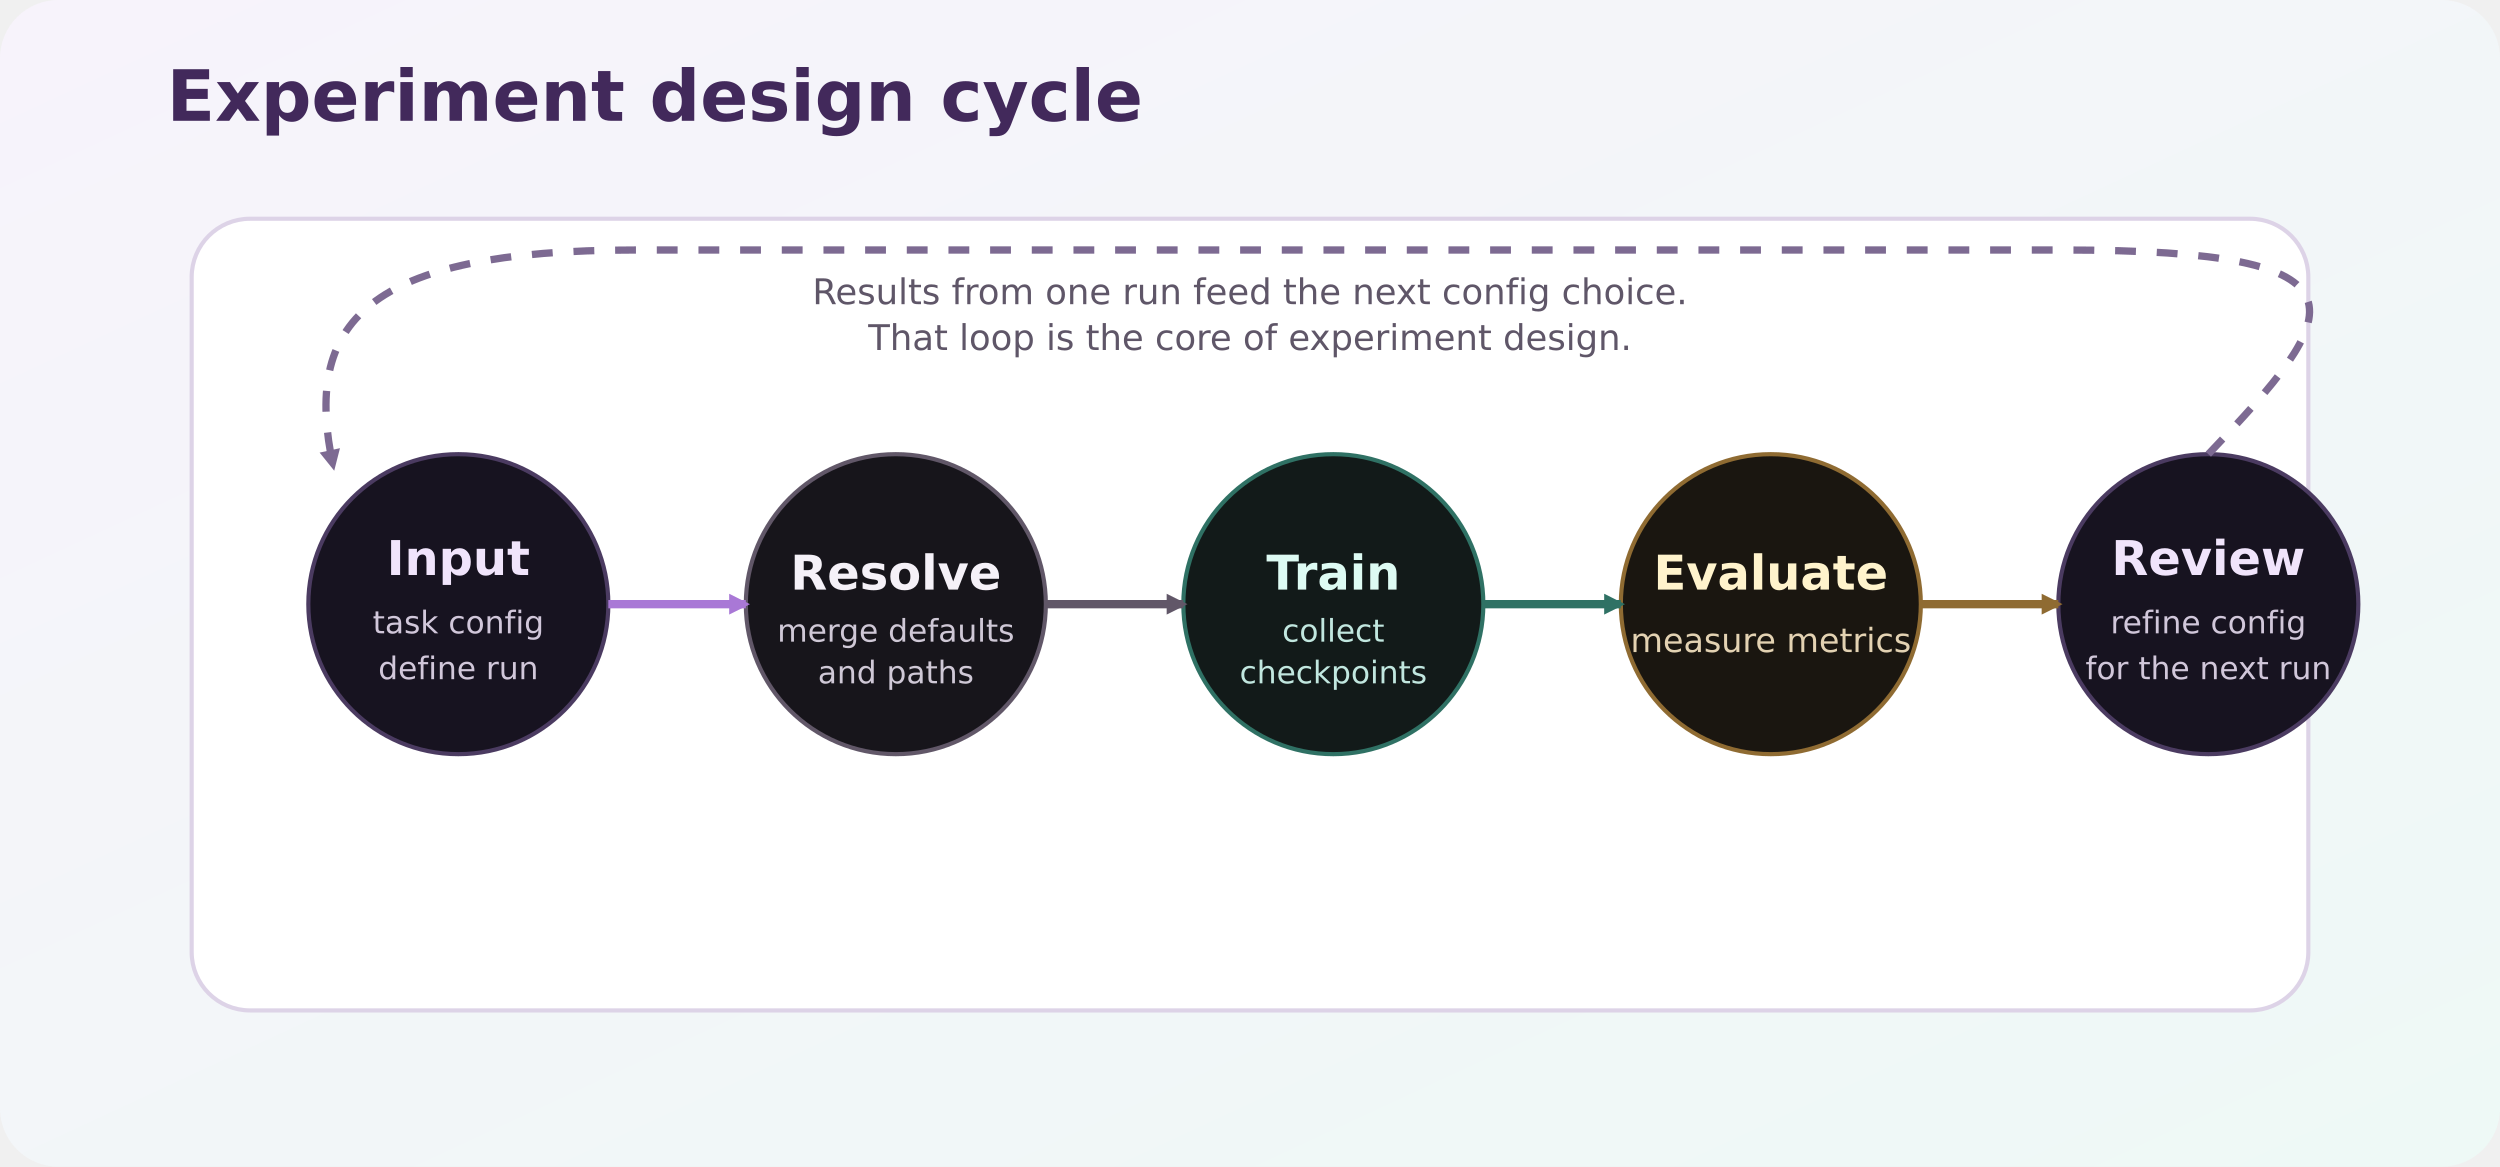
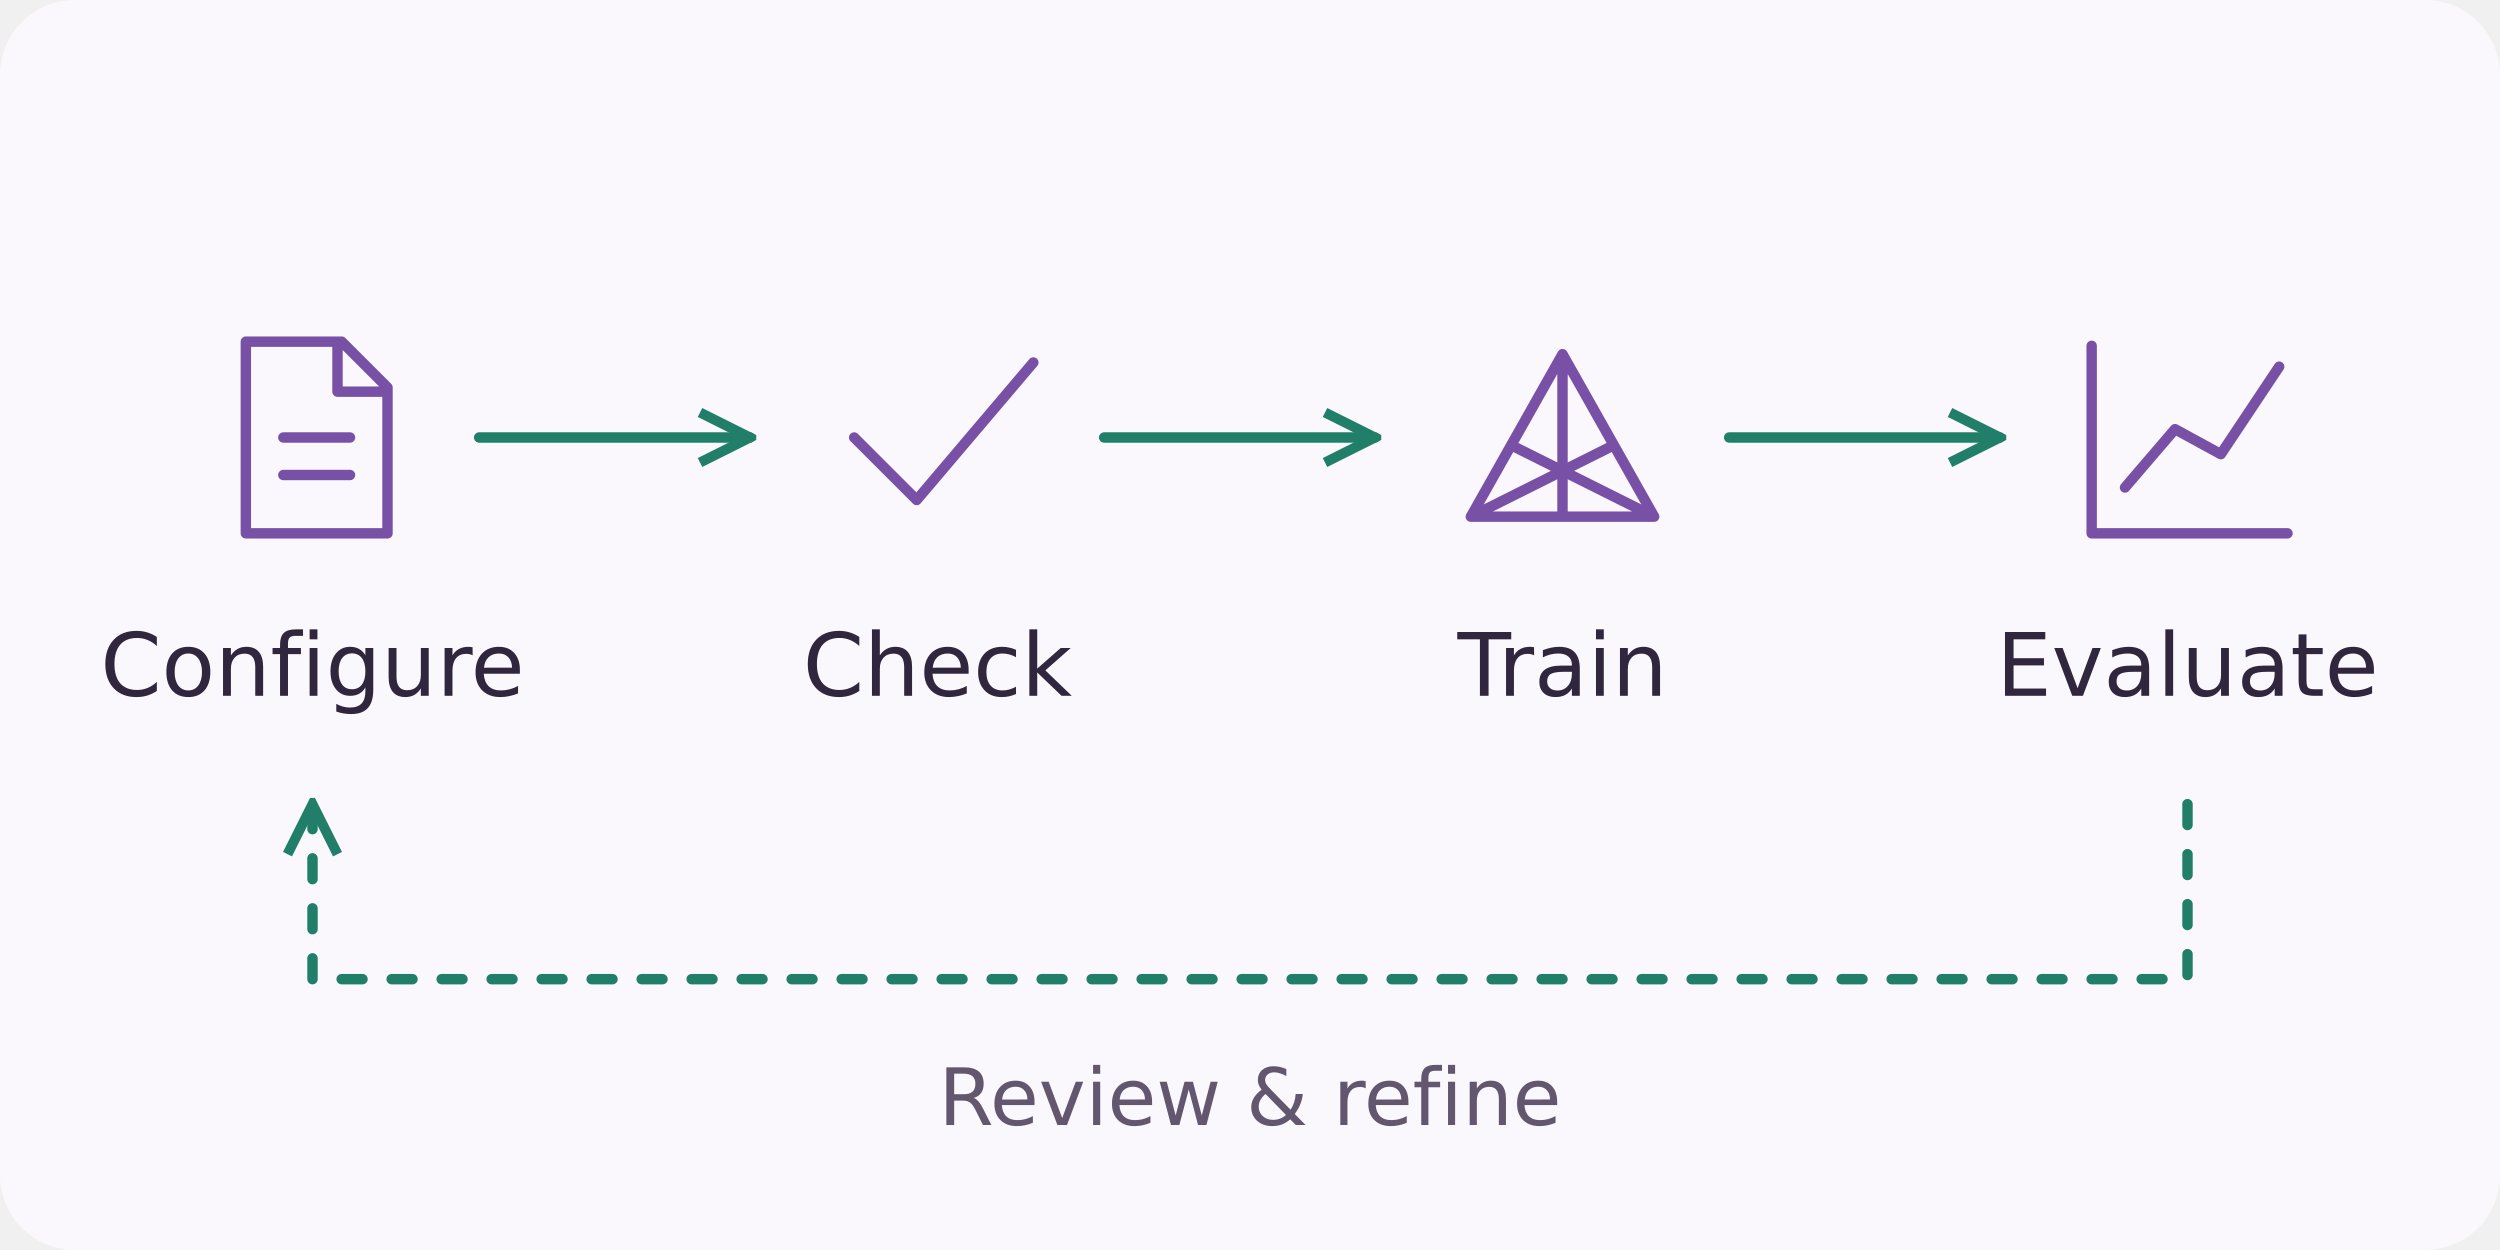
- <svg xmlns="http://www.w3.org/2000/svg" width="1200" height="560" viewBox="0 0 1200 560" role="img" aria-label="RL experiment cycle">
+ <svg xmlns="http://www.w3.org/2000/svg" width="600" height="300" viewBox="0 0 600 300" role="img" aria-labelledby="title description">
  <defs>
-     <linearGradient id="exp-bg" x1="0" y1="0" x2="1" y2="1">
-       <stop offset="0%" stop-color="#f7f3fb" />
-       <stop offset="100%" stop-color="#eef9f6" />
-     </linearGradient>
-     <marker id="exp-arrow" markerWidth="10" markerHeight="10" refX="8" refY="5" orient="auto" markerUnits="userSpaceOnUse">
-       <path d="M0,0 L10,5 L0,10 z" fill="context-stroke" />
+     <marker id="arrow" viewBox="0 0 10 10" refX="9" refY="5" markerWidth="6" markerHeight="6" orient="auto-start-reverse">
+       <path d="M1 1 L9 5 L1 9" fill="none" stroke="#207e69" stroke-width="1.6" />
    </marker>
  </defs>
-   <rect width="1200" height="560" rx="28" fill="url(#exp-bg)" />
-   <text x="80" y="58" font-family="DejaVu Sans, Arial, sans-serif" font-size="34" font-weight="700" fill="#42295b">Experiment design cycle</text>
-   <rect x="92" y="105" width="1016" height="380" rx="28" fill="#ffffff" stroke="#ddd3e7" stroke-width="2" />
-   <circle cx="220" cy="290" r="72" fill="#171320" stroke="#4b3b61" stroke-width="2" />
-   <circle cx="430" cy="290" r="72" fill="#17151b" stroke="#615768" stroke-width="2" />
-   <circle cx="640" cy="290" r="72" fill="#121a19" stroke="#2f7164" stroke-width="2" />
-   <circle cx="850" cy="290" r="72" fill="#1a1610" stroke="#8f6b32" stroke-width="2" />
-   <circle cx="1060" cy="290" r="72" fill="#171320" stroke="#4b3b61" stroke-width="2" />
-   <text x="220" y="276" text-anchor="middle" font-family="DejaVu Sans, Arial, sans-serif" font-size="23" font-weight="700" fill="#f0e4fb">Input</text>
-   <text x="220" y="304" text-anchor="middle" font-family="DejaVu Sans, Arial, sans-serif" font-size="15" fill="#d1c7da">task config</text>
-   <text x="220" y="326" text-anchor="middle" font-family="DejaVu Sans, Arial, sans-serif" font-size="15" fill="#d1c7da">define run</text>
-   <text x="430" y="283" text-anchor="middle" font-family="DejaVu Sans, Arial, sans-serif" font-size="23" font-weight="700" fill="#f5f1f8">Resolve</text>
-   <text x="430" y="308" text-anchor="middle" font-family="DejaVu Sans, Arial, sans-serif" font-size="15" fill="#cfc8d6">merge defaults</text>
-   <text x="430" y="328" text-anchor="middle" font-family="DejaVu Sans, Arial, sans-serif" font-size="15" fill="#cfc8d6">and paths</text>
-   <text x="640" y="283" text-anchor="middle" font-family="DejaVu Sans, Arial, sans-serif" font-size="23" font-weight="700" fill="#ddfbf3">Train</text>
-   <text x="640" y="308" text-anchor="middle" font-family="DejaVu Sans, Arial, sans-serif" font-size="15" fill="#c1e7df">collect</text>
-   <text x="640" y="328" text-anchor="middle" font-family="DejaVu Sans, Arial, sans-serif" font-size="15" fill="#c1e7df">checkpoints</text>
-   <text x="850" y="283" text-anchor="middle" font-family="DejaVu Sans, Arial, sans-serif" font-size="23" font-weight="700" fill="#fff3cc">Evaluate</text>
-   <text x="850" y="313" text-anchor="middle" font-family="DejaVu Sans, Arial, sans-serif" font-size="16" fill="#e3d2b2">measure metrics</text>
-   <text x="1060" y="276" text-anchor="middle" font-family="DejaVu Sans, Arial, sans-serif" font-size="23" font-weight="700" fill="#f0e4fb">Review</text>
-   <text x="1060" y="304" text-anchor="middle" font-family="DejaVu Sans, Arial, sans-serif" font-size="15" fill="#d1c7da">refine config</text>
-   <text x="1060" y="326" text-anchor="middle" font-family="DejaVu Sans, Arial, sans-serif" font-size="15" fill="#d1c7da">for the next run</text>
-   <path d="M292 290 L358 290" stroke="#a978d6" stroke-width="4" fill="none" marker-end="url(#exp-arrow)" />
-   <path d="M502 290 L568 290" stroke="#615768" stroke-width="4" fill="none" marker-end="url(#exp-arrow)" />
-   <path d="M712 290 L778 290" stroke="#2f7164" stroke-width="4" fill="none" marker-end="url(#exp-arrow)" />
-   <path d="M922 290 L988 290" stroke="#8f6b32" stroke-width="4" fill="none" marker-end="url(#exp-arrow)" />
-   <path d="M1060 218 C 1125 150, 1145 120, 990 120 L 305 120 C 175 120, 145 155, 160 224" stroke="#7d6a92" stroke-width="3.5" fill="none" stroke-dasharray="10 10" marker-end="url(#exp-arrow)" />
-   <text x="600" y="146" text-anchor="middle" font-family="DejaVu Sans, Arial, sans-serif" font-size="17" fill="#5f5668">Results from one run feed the next config choice.</text>
-   <text x="600" y="168" text-anchor="middle" font-family="DejaVu Sans, Arial, sans-serif" font-size="17" fill="#5f5668">That loop is the core of experiment design.</text>
+   <rect width="600" height="300" rx="18" fill="#faf8fd" />
+   <path transform="translate(75 105)" d="M-16 -23 H7 L18 -12 V23 H-16 Z M6 -23 V-11 H18 M-7 0 H9 M-7 9 H9" fill="none" stroke="#7850a5" stroke-width="2.5" stroke-linecap="round" stroke-linejoin="round" />
+   <text x="75" y="167" text-anchor="middle" font-family="DejaVu Sans,Arial,sans-serif" font-size="21" font-weight="500" fill="#30263e">Configure</text>
+   <path transform="translate(225 105)" d="M-20 0 L-5 15 L23 -18" fill="none" stroke="#7850a5" stroke-width="2.5" stroke-linecap="round" stroke-linejoin="round" />
+   <text x="225" y="167" text-anchor="middle" font-family="DejaVu Sans,Arial,sans-serif" font-size="21" font-weight="500" fill="#30263e">Check</text>
+   <path transform="translate(375 105)" d="M-22 19 L0 -20 L22 19 Z M0 -20 V19 M-22 19 L12 2 M22 19 L-12 2" fill="none" stroke="#7850a5" stroke-width="2.5" stroke-linecap="round" stroke-linejoin="round" />
+   <text x="375" y="167" text-anchor="middle" font-family="DejaVu Sans,Arial,sans-serif" font-size="21" font-weight="500" fill="#30263e">Train</text>
+   <path transform="translate(525 105)" d="M-23 -22 V23 H24 M-15 12 L-3 -2 L8 4 L22 -17" fill="none" stroke="#7850a5" stroke-width="2.5" stroke-linecap="round" stroke-linejoin="round" />
+   <text x="525" y="167" text-anchor="middle" font-family="DejaVu Sans,Arial,sans-serif" font-size="21" font-weight="500" fill="#30263e">Evaluate</text>
+   <path d="M115 105 h65" fill="none" stroke="#207e69" stroke-width="2.5" stroke-linecap="round" stroke-linejoin="round" marker-end="url(#arrow)" />
+   <path d="M265 105 h65" fill="none" stroke="#207e69" stroke-width="2.5" stroke-linecap="round" stroke-linejoin="round" marker-end="url(#arrow)" />
+   <path d="M415 105 h65" fill="none" stroke="#207e69" stroke-width="2.5" stroke-linecap="round" stroke-linejoin="round" marker-end="url(#arrow)" />
+   <path d="M525 193 V235 H75 V193" fill="none" stroke="#207e69" stroke-width="2.5" stroke-linecap="round" stroke-linejoin="round" marker-end="url(#arrow)" stroke-dasharray="5 7" />
+   <text x="300" y="270" text-anchor="middle" font-family="DejaVu Sans,Arial,sans-serif" font-size="19" font-weight="500" fill="#63576f">Review &amp; refine</text>
</svg>
